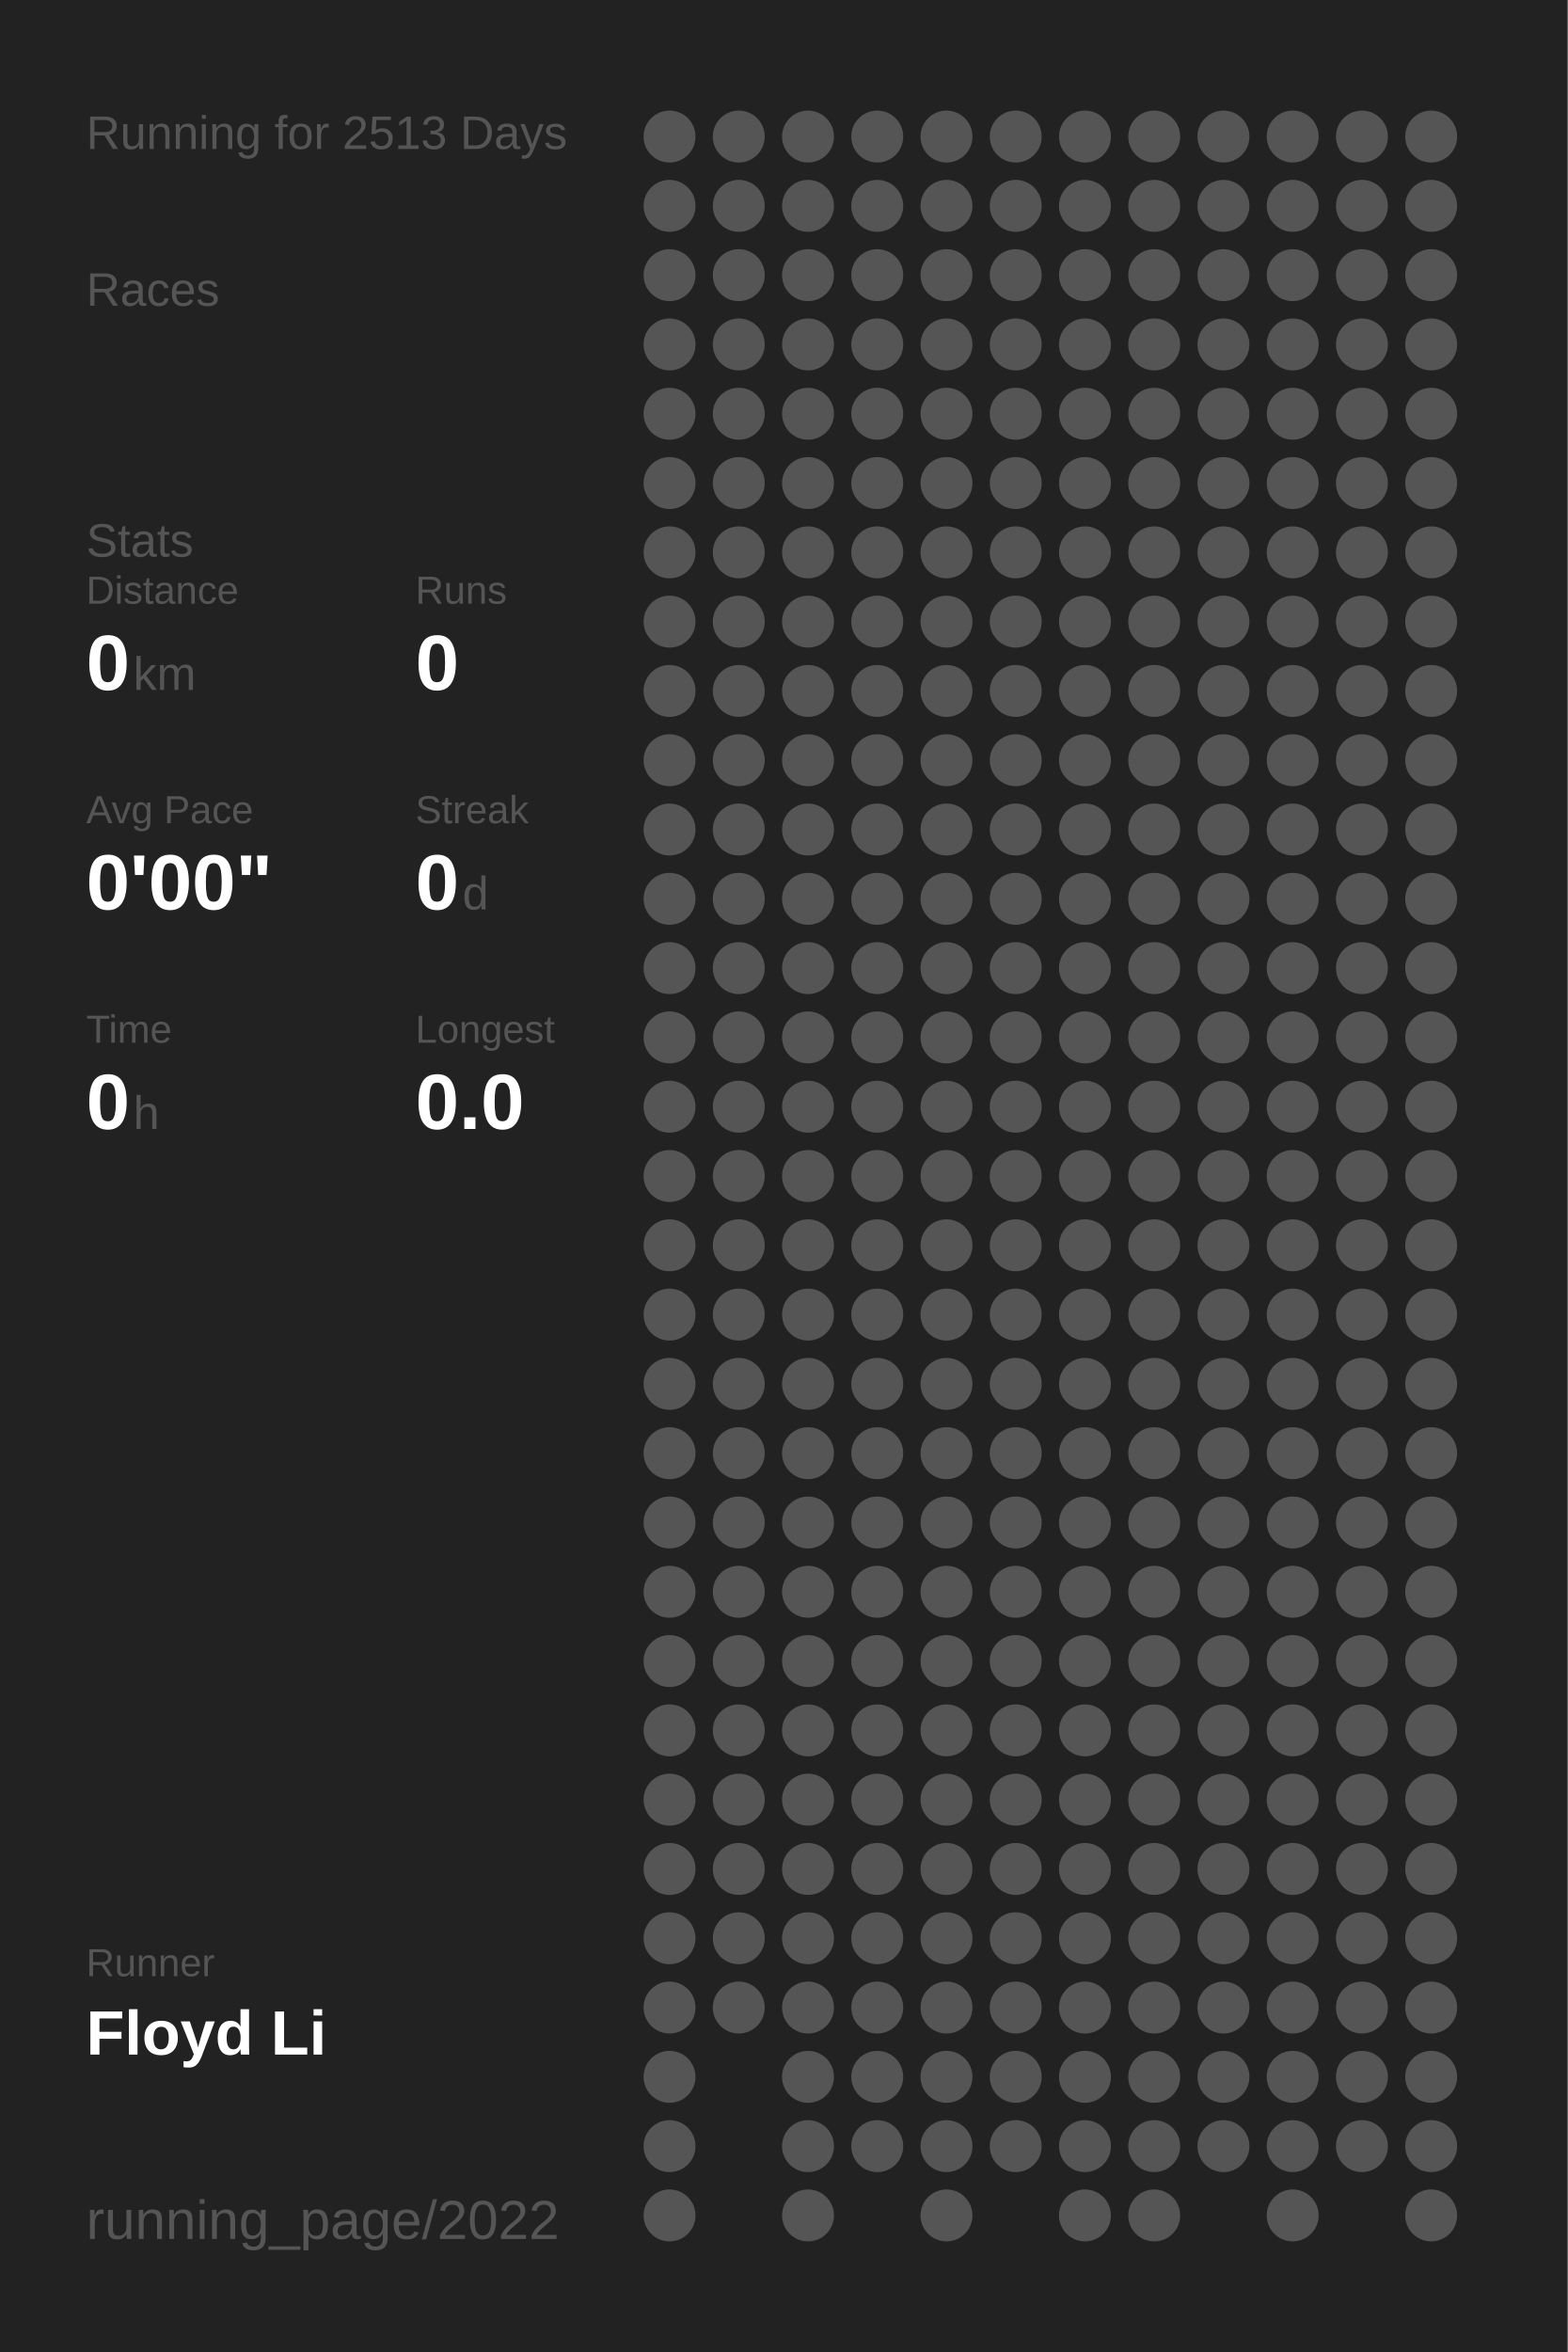
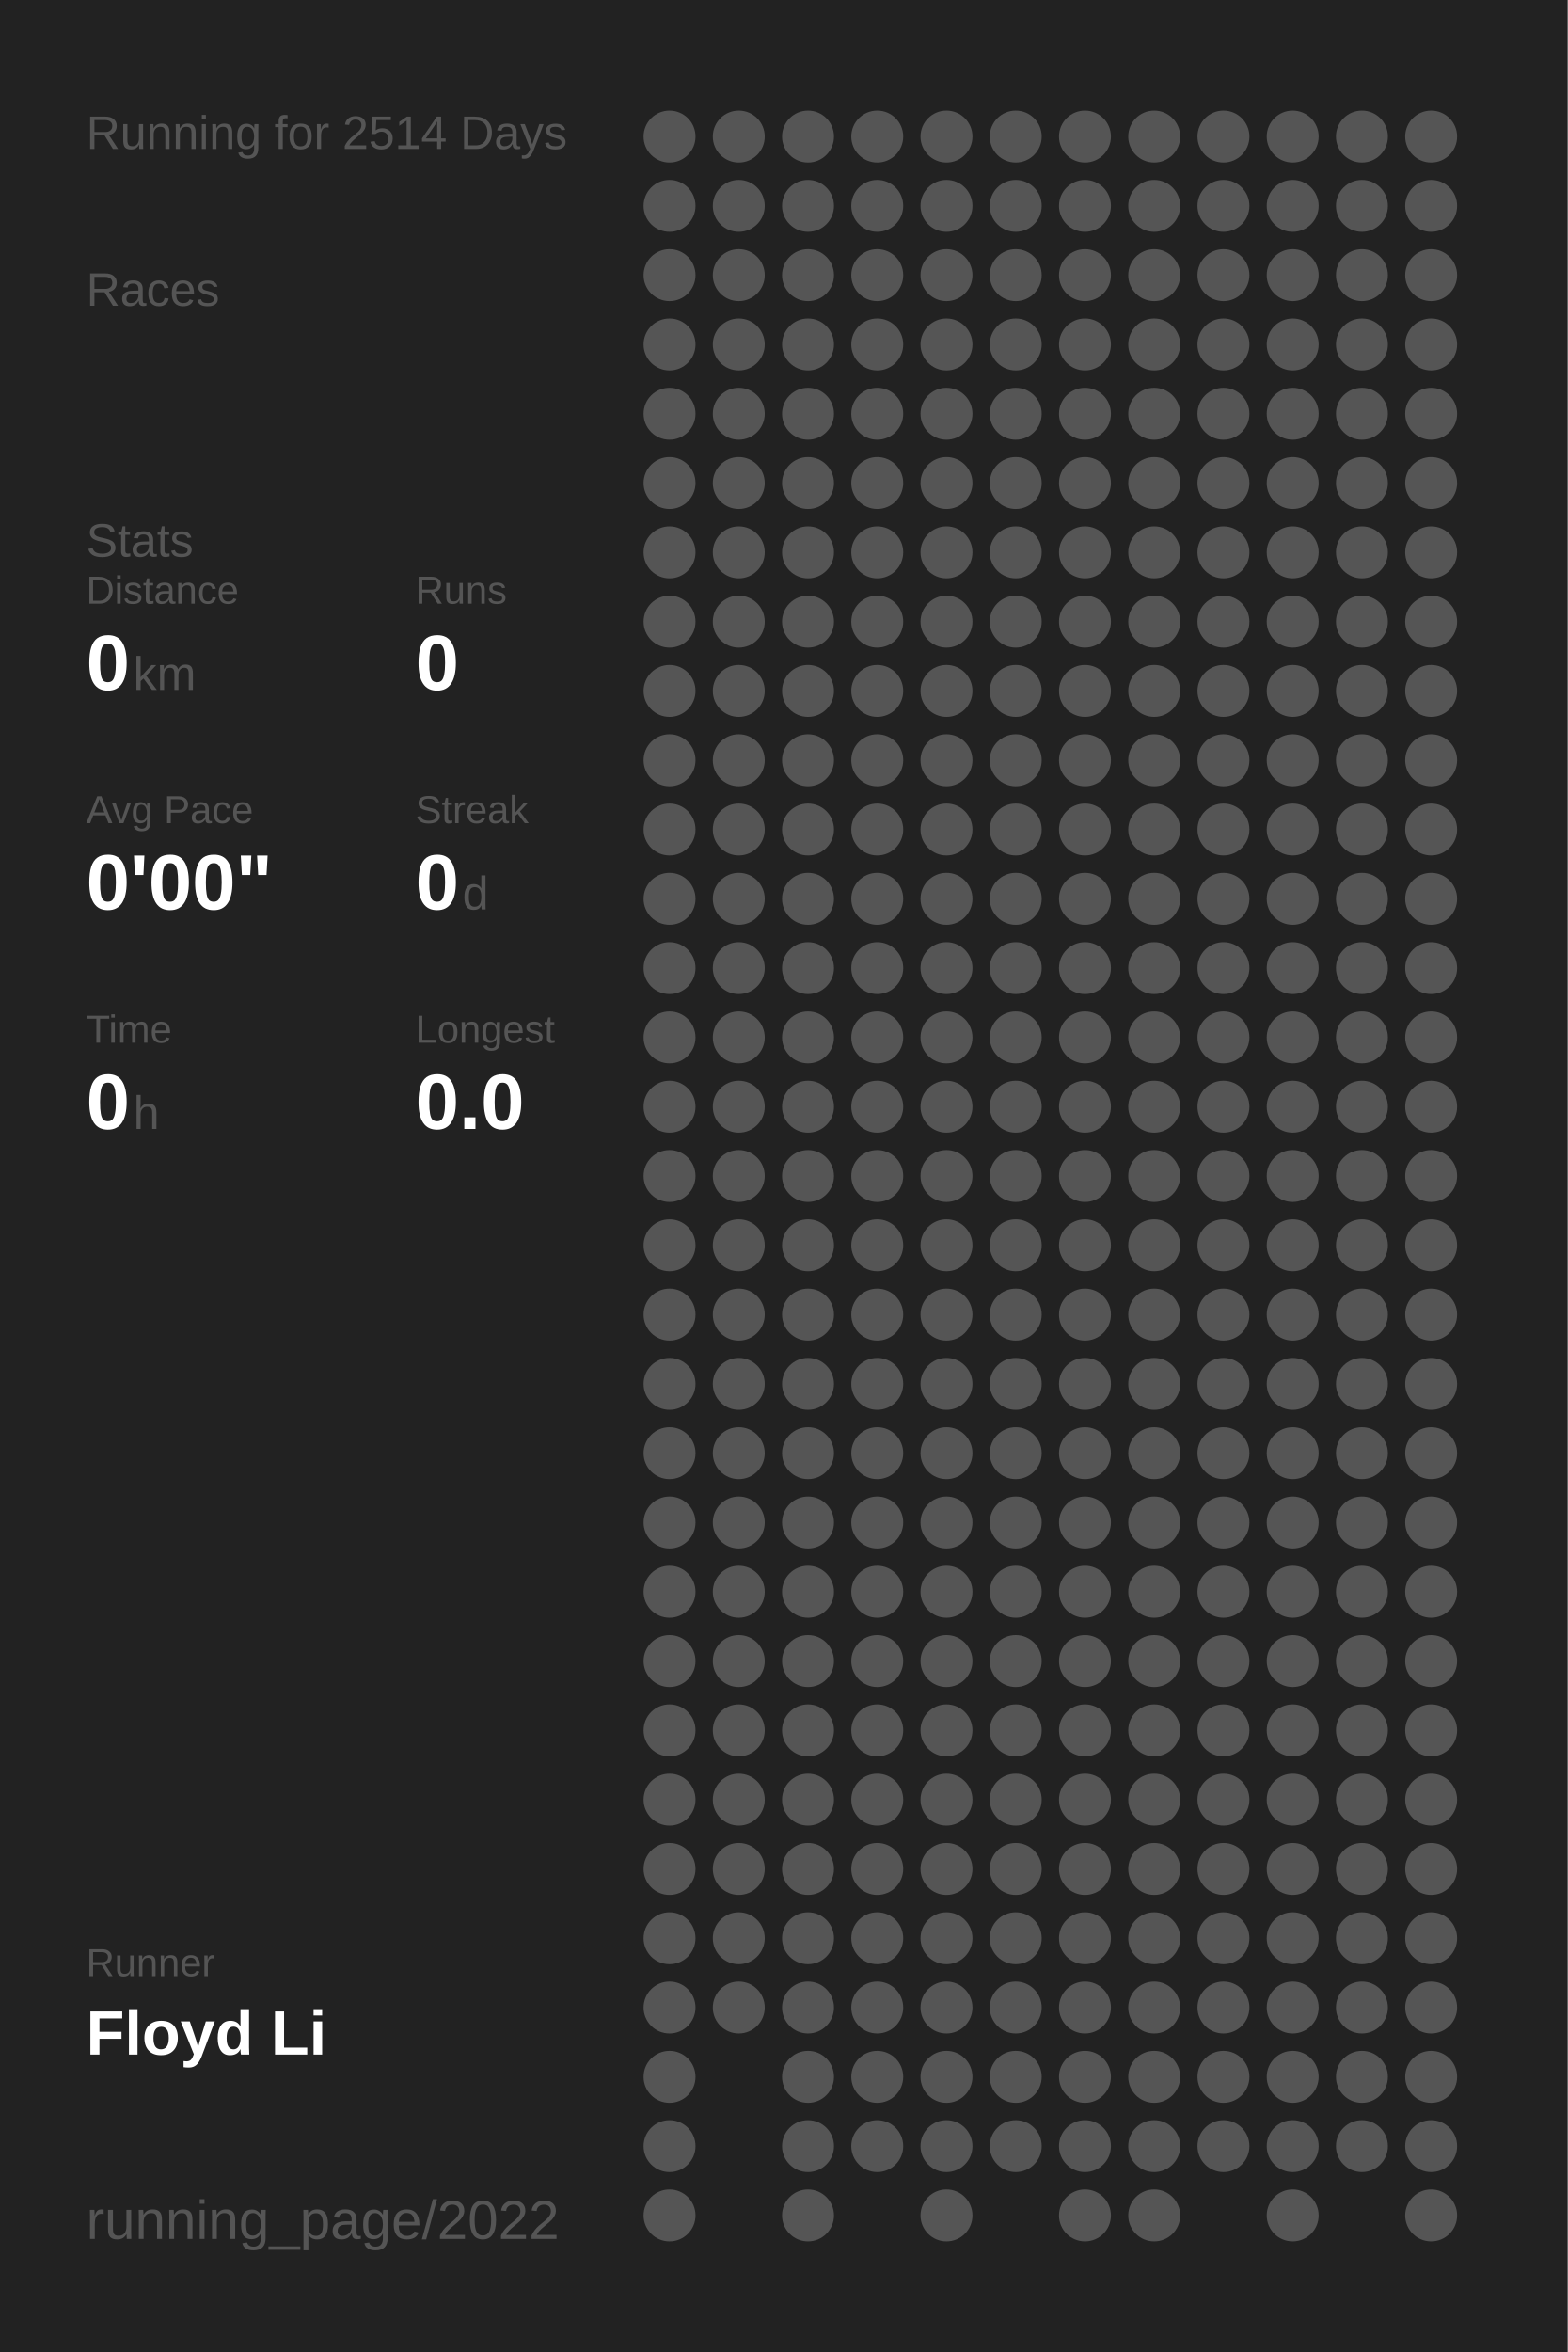
<svg xmlns="http://www.w3.org/2000/svg" baseProfile="full" height="300mm" version="1.1" viewBox="0,0,200,300" width="200mm">
  <defs />
  <rect fill="#222222" height="300" width="200" x="0" y="0" />
-   <text fill="#555555" style="font-size:6px; font-family:Arial;" x="11" y="19">Running for 2513 Days</text>
+   <text fill="#555555" style="font-size:6px; font-family:Arial;" x="11" y="19">Running for 2514 Days</text>
  <text fill="#555555" style="font-size:6px; font-family:Arial;" x="11" y="39">Races</text>
  <text fill="#555555" style="font-size:6px; font-family:Arial;" x="11" y="71">Stats</text>
  <text fill="#555555" style="font-size:5px; font-family:Arial;" x="11" y="77">Distance</text>
  <text fill="#FFFFFF" style="font-size:10px; font-family:Arial; font-weight:bold;" x="11" y="88">0</text>
  <text fill="#555555" style="font-size:6px; font-family:Arial;" x="17" y="88">km</text>
  <text fill="#555555" style="font-size:5px; font-family:Arial;" x="53" y="77">Runs</text>
  <text fill="#FFFFFF" style="font-size:10px; font-family:Arial; font-weight:bold;" x="53" y="88">0</text>
  <text fill="#555555" style="font-size:5px; font-family:Arial;" x="11" y="105">Avg Pace</text>
  <text fill="#FFFFFF" style="font-size:10px; font-family:Arial; font-weight:bold;" x="11" y="116">0'00"</text>
  <text fill="#555555" style="font-size:5px; font-family:Arial;" x="53" y="105">Streak</text>
  <text fill="#FFFFFF" style="font-size:10px; font-family:Arial; font-weight:bold;" x="53" y="116">0</text>
  <text fill="#555555" style="font-size:6px; font-family:Arial;" x="59" y="116">d</text>
  <text fill="#555555" style="font-size:5px; font-family:Arial;" x="11" y="133">Time</text>
  <text fill="#FFFFFF" style="font-size:10px; font-family:Arial; font-weight:bold;" x="11" y="144">0</text>
  <text fill="#555555" style="font-size:6px; font-family:Arial;" x="17" y="144">h</text>
  <text fill="#555555" style="font-size:5px; font-family:Arial;" x="53" y="133">Longest</text>
  <text fill="#FFFFFF" style="font-size:10px; font-family:Arial; font-weight:bold;" x="53" y="144">0.0</text>
  <text fill="#555555" style="font-size:5px; font-family:Arial;" x="11" y="252.065">Runner</text>
  <text fill="#FFFFFF" style="font-size:8px; font-family:Arial; font-weight:bold;" x="11" y="262.065">Floyd Li</text>
  <text fill="#555555" style="font-size:7px; font-family:Arial;" x="11" y="285.581">running_page/2022</text>
  <circle cx="85.417" cy="17.419" fill="#555555" r="3.312" />
  <circle cx="85.417" cy="26.258" fill="#555555" r="3.312" />
  <circle cx="85.417" cy="35.097" fill="#555555" r="3.312" />
  <circle cx="85.417" cy="43.935" fill="#555555" r="3.312" />
  <circle cx="85.417" cy="52.774" fill="#555555" r="3.312" />
  <circle cx="85.417" cy="61.613" fill="#555555" r="3.312" />
  <circle cx="85.417" cy="70.452" fill="#555555" r="3.312" />
  <circle cx="85.417" cy="79.29" fill="#555555" r="3.312" />
  <circle cx="85.417" cy="88.129" fill="#555555" r="3.312" />
  <circle cx="85.417" cy="96.968" fill="#555555" r="3.312" />
  <circle cx="85.417" cy="105.806" fill="#555555" r="3.312" />
  <circle cx="85.417" cy="114.645" fill="#555555" r="3.312" />
  <circle cx="85.417" cy="123.484" fill="#555555" r="3.312" />
  <circle cx="85.417" cy="132.323" fill="#555555" r="3.312" />
  <circle cx="85.417" cy="141.161" fill="#555555" r="3.312" />
  <circle cx="85.417" cy="150" fill="#555555" r="3.312" />
  <circle cx="85.417" cy="158.839" fill="#555555" r="3.312" />
  <circle cx="85.417" cy="167.677" fill="#555555" r="3.312" />
  <circle cx="85.417" cy="176.516" fill="#555555" r="3.312" />
  <circle cx="85.417" cy="185.355" fill="#555555" r="3.312" />
  <circle cx="85.417" cy="194.194" fill="#555555" r="3.312" />
  <circle cx="85.417" cy="203.032" fill="#555555" r="3.312" />
  <circle cx="85.417" cy="211.871" fill="#555555" r="3.312" />
  <circle cx="85.417" cy="220.71" fill="#555555" r="3.312" />
  <circle cx="85.417" cy="229.548" fill="#555555" r="3.312" />
  <circle cx="85.417" cy="238.387" fill="#555555" r="3.312" />
  <circle cx="85.417" cy="247.226" fill="#555555" r="3.312" />
  <circle cx="85.417" cy="256.065" fill="#555555" r="3.312" />
  <circle cx="85.417" cy="264.903" fill="#555555" r="3.312" />
  <circle cx="85.417" cy="273.742" fill="#555555" r="3.312" />
  <circle cx="85.417" cy="282.581" fill="#555555" r="3.312" />
  <circle cx="94.25" cy="17.419" fill="#555555" r="3.312" />
  <circle cx="94.25" cy="26.258" fill="#555555" r="3.312" />
  <circle cx="94.25" cy="35.097" fill="#555555" r="3.312" />
  <circle cx="94.25" cy="43.935" fill="#555555" r="3.312" />
  <circle cx="94.25" cy="52.774" fill="#555555" r="3.312" />
  <circle cx="94.25" cy="61.613" fill="#555555" r="3.312" />
  <circle cx="94.25" cy="70.452" fill="#555555" r="3.312" />
  <circle cx="94.25" cy="79.29" fill="#555555" r="3.312" />
  <circle cx="94.25" cy="88.129" fill="#555555" r="3.312" />
  <circle cx="94.25" cy="96.968" fill="#555555" r="3.312" />
  <circle cx="94.25" cy="105.806" fill="#555555" r="3.312" />
  <circle cx="94.25" cy="114.645" fill="#555555" r="3.312" />
  <circle cx="94.25" cy="123.484" fill="#555555" r="3.312" />
  <circle cx="94.25" cy="132.323" fill="#555555" r="3.312" />
  <circle cx="94.25" cy="141.161" fill="#555555" r="3.312" />
  <circle cx="94.25" cy="150" fill="#555555" r="3.312" />
  <circle cx="94.25" cy="158.839" fill="#555555" r="3.312" />
  <circle cx="94.25" cy="167.677" fill="#555555" r="3.312" />
  <circle cx="94.25" cy="176.516" fill="#555555" r="3.312" />
  <circle cx="94.25" cy="185.355" fill="#555555" r="3.312" />
  <circle cx="94.25" cy="194.194" fill="#555555" r="3.312" />
  <circle cx="94.25" cy="203.032" fill="#555555" r="3.312" />
  <circle cx="94.25" cy="211.871" fill="#555555" r="3.312" />
  <circle cx="94.25" cy="220.71" fill="#555555" r="3.312" />
  <circle cx="94.25" cy="229.548" fill="#555555" r="3.312" />
  <circle cx="94.25" cy="238.387" fill="#555555" r="3.312" />
  <circle cx="94.25" cy="247.226" fill="#555555" r="3.312" />
  <circle cx="94.25" cy="256.065" fill="#555555" r="3.312" />
  <circle cx="103.083" cy="17.419" fill="#555555" r="3.312" />
  <circle cx="103.083" cy="26.258" fill="#555555" r="3.312" />
  <circle cx="103.083" cy="35.097" fill="#555555" r="3.312" />
  <circle cx="103.083" cy="43.935" fill="#555555" r="3.312" />
  <circle cx="103.083" cy="52.774" fill="#555555" r="3.312" />
  <circle cx="103.083" cy="61.613" fill="#555555" r="3.312" />
  <circle cx="103.083" cy="70.452" fill="#555555" r="3.312" />
  <circle cx="103.083" cy="79.29" fill="#555555" r="3.312" />
  <circle cx="103.083" cy="88.129" fill="#555555" r="3.312" />
  <circle cx="103.083" cy="96.968" fill="#555555" r="3.312" />
  <circle cx="103.083" cy="105.806" fill="#555555" r="3.312" />
  <circle cx="103.083" cy="114.645" fill="#555555" r="3.312" />
  <circle cx="103.083" cy="123.484" fill="#555555" r="3.312" />
  <circle cx="103.083" cy="132.323" fill="#555555" r="3.312" />
  <circle cx="103.083" cy="141.161" fill="#555555" r="3.312" />
  <circle cx="103.083" cy="150" fill="#555555" r="3.312" />
  <circle cx="103.083" cy="158.839" fill="#555555" r="3.312" />
  <circle cx="103.083" cy="167.677" fill="#555555" r="3.312" />
  <circle cx="103.083" cy="176.516" fill="#555555" r="3.312" />
  <circle cx="103.083" cy="185.355" fill="#555555" r="3.312" />
  <circle cx="103.083" cy="194.194" fill="#555555" r="3.312" />
  <circle cx="103.083" cy="203.032" fill="#555555" r="3.312" />
  <circle cx="103.083" cy="211.871" fill="#555555" r="3.312" />
  <circle cx="103.083" cy="220.71" fill="#555555" r="3.312" />
  <circle cx="103.083" cy="229.548" fill="#555555" r="3.312" />
  <circle cx="103.083" cy="238.387" fill="#555555" r="3.312" />
  <circle cx="103.083" cy="247.226" fill="#555555" r="3.312" />
  <circle cx="103.083" cy="256.065" fill="#555555" r="3.312" />
  <circle cx="103.083" cy="264.903" fill="#555555" r="3.312" />
  <circle cx="103.083" cy="273.742" fill="#555555" r="3.312" />
  <circle cx="103.083" cy="282.581" fill="#555555" r="3.312" />
  <circle cx="111.917" cy="17.419" fill="#555555" r="3.312" />
  <circle cx="111.917" cy="26.258" fill="#555555" r="3.312" />
  <circle cx="111.917" cy="35.097" fill="#555555" r="3.312" />
  <circle cx="111.917" cy="43.935" fill="#555555" r="3.312" />
  <circle cx="111.917" cy="52.774" fill="#555555" r="3.312" />
  <circle cx="111.917" cy="61.613" fill="#555555" r="3.312" />
  <circle cx="111.917" cy="70.452" fill="#555555" r="3.312" />
  <circle cx="111.917" cy="79.29" fill="#555555" r="3.312" />
  <circle cx="111.917" cy="88.129" fill="#555555" r="3.312" />
  <circle cx="111.917" cy="96.968" fill="#555555" r="3.312" />
  <circle cx="111.917" cy="105.806" fill="#555555" r="3.312" />
  <circle cx="111.917" cy="114.645" fill="#555555" r="3.312" />
  <circle cx="111.917" cy="123.484" fill="#555555" r="3.312" />
  <circle cx="111.917" cy="132.323" fill="#555555" r="3.312" />
  <circle cx="111.917" cy="141.161" fill="#555555" r="3.312" />
  <circle cx="111.917" cy="150" fill="#555555" r="3.312" />
  <circle cx="111.917" cy="158.839" fill="#555555" r="3.312" />
  <circle cx="111.917" cy="167.677" fill="#555555" r="3.312" />
  <circle cx="111.917" cy="176.516" fill="#555555" r="3.312" />
  <circle cx="111.917" cy="185.355" fill="#555555" r="3.312" />
  <circle cx="111.917" cy="194.194" fill="#555555" r="3.312" />
  <circle cx="111.917" cy="203.032" fill="#555555" r="3.312" />
  <circle cx="111.917" cy="211.871" fill="#555555" r="3.312" />
  <circle cx="111.917" cy="220.71" fill="#555555" r="3.312" />
  <circle cx="111.917" cy="229.548" fill="#555555" r="3.312" />
  <circle cx="111.917" cy="238.387" fill="#555555" r="3.312" />
  <circle cx="111.917" cy="247.226" fill="#555555" r="3.312" />
  <circle cx="111.917" cy="256.065" fill="#555555" r="3.312" />
  <circle cx="111.917" cy="264.903" fill="#555555" r="3.312" />
  <circle cx="111.917" cy="273.742" fill="#555555" r="3.312" />
  <circle cx="120.75" cy="17.419" fill="#555555" r="3.312" />
  <circle cx="120.75" cy="26.258" fill="#555555" r="3.312" />
  <circle cx="120.75" cy="35.097" fill="#555555" r="3.312" />
  <circle cx="120.75" cy="43.935" fill="#555555" r="3.312" />
  <circle cx="120.75" cy="52.774" fill="#555555" r="3.312" />
  <circle cx="120.75" cy="61.613" fill="#555555" r="3.312" />
  <circle cx="120.75" cy="70.452" fill="#555555" r="3.312" />
  <circle cx="120.75" cy="79.29" fill="#555555" r="3.312" />
  <circle cx="120.75" cy="88.129" fill="#555555" r="3.312" />
  <circle cx="120.75" cy="96.968" fill="#555555" r="3.312" />
  <circle cx="120.75" cy="105.806" fill="#555555" r="3.312" />
  <circle cx="120.75" cy="114.645" fill="#555555" r="3.312" />
  <circle cx="120.75" cy="123.484" fill="#555555" r="3.312" />
  <circle cx="120.75" cy="132.323" fill="#555555" r="3.312" />
  <circle cx="120.75" cy="141.161" fill="#555555" r="3.312" />
  <circle cx="120.75" cy="150" fill="#555555" r="3.312" />
  <circle cx="120.75" cy="158.839" fill="#555555" r="3.312" />
  <circle cx="120.75" cy="167.677" fill="#555555" r="3.312" />
  <circle cx="120.75" cy="176.516" fill="#555555" r="3.312" />
  <circle cx="120.75" cy="185.355" fill="#555555" r="3.312" />
  <circle cx="120.75" cy="194.194" fill="#555555" r="3.312" />
  <circle cx="120.75" cy="203.032" fill="#555555" r="3.312" />
  <circle cx="120.75" cy="211.871" fill="#555555" r="3.312" />
  <circle cx="120.75" cy="220.71" fill="#555555" r="3.312" />
  <circle cx="120.75" cy="229.548" fill="#555555" r="3.312" />
  <circle cx="120.75" cy="238.387" fill="#555555" r="3.312" />
  <circle cx="120.75" cy="247.226" fill="#555555" r="3.312" />
  <circle cx="120.75" cy="256.065" fill="#555555" r="3.312" />
  <circle cx="120.75" cy="264.903" fill="#555555" r="3.312" />
  <circle cx="120.75" cy="273.742" fill="#555555" r="3.312" />
  <circle cx="120.75" cy="282.581" fill="#555555" r="3.312" />
  <circle cx="129.583" cy="17.419" fill="#555555" r="3.312" />
  <circle cx="129.583" cy="26.258" fill="#555555" r="3.312" />
  <circle cx="129.583" cy="35.097" fill="#555555" r="3.312" />
  <circle cx="129.583" cy="43.935" fill="#555555" r="3.312" />
  <circle cx="129.583" cy="52.774" fill="#555555" r="3.312" />
  <circle cx="129.583" cy="61.613" fill="#555555" r="3.312" />
  <circle cx="129.583" cy="70.452" fill="#555555" r="3.312" />
  <circle cx="129.583" cy="79.29" fill="#555555" r="3.312" />
  <circle cx="129.583" cy="88.129" fill="#555555" r="3.312" />
  <circle cx="129.583" cy="96.968" fill="#555555" r="3.312" />
  <circle cx="129.583" cy="105.806" fill="#555555" r="3.312" />
  <circle cx="129.583" cy="114.645" fill="#555555" r="3.312" />
  <circle cx="129.583" cy="123.484" fill="#555555" r="3.312" />
  <circle cx="129.583" cy="132.323" fill="#555555" r="3.312" />
  <circle cx="129.583" cy="141.161" fill="#555555" r="3.312" />
  <circle cx="129.583" cy="150" fill="#555555" r="3.312" />
  <circle cx="129.583" cy="158.839" fill="#555555" r="3.312" />
  <circle cx="129.583" cy="167.677" fill="#555555" r="3.312" />
  <circle cx="129.583" cy="176.516" fill="#555555" r="3.312" />
  <circle cx="129.583" cy="185.355" fill="#555555" r="3.312" />
  <circle cx="129.583" cy="194.194" fill="#555555" r="3.312" />
  <circle cx="129.583" cy="203.032" fill="#555555" r="3.312" />
  <circle cx="129.583" cy="211.871" fill="#555555" r="3.312" />
  <circle cx="129.583" cy="220.71" fill="#555555" r="3.312" />
  <circle cx="129.583" cy="229.548" fill="#555555" r="3.312" />
  <circle cx="129.583" cy="238.387" fill="#555555" r="3.312" />
  <circle cx="129.583" cy="247.226" fill="#555555" r="3.312" />
  <circle cx="129.583" cy="256.065" fill="#555555" r="3.312" />
  <circle cx="129.583" cy="264.903" fill="#555555" r="3.312" />
  <circle cx="129.583" cy="273.742" fill="#555555" r="3.312" />
  <circle cx="138.417" cy="17.419" fill="#555555" r="3.312" />
  <circle cx="138.417" cy="26.258" fill="#555555" r="3.312" />
  <circle cx="138.417" cy="35.097" fill="#555555" r="3.312" />
  <circle cx="138.417" cy="43.935" fill="#555555" r="3.312" />
  <circle cx="138.417" cy="52.774" fill="#555555" r="3.312" />
  <circle cx="138.417" cy="61.613" fill="#555555" r="3.312" />
  <circle cx="138.417" cy="70.452" fill="#555555" r="3.312" />
  <circle cx="138.417" cy="79.29" fill="#555555" r="3.312" />
  <circle cx="138.417" cy="88.129" fill="#555555" r="3.312" />
  <circle cx="138.417" cy="96.968" fill="#555555" r="3.312" />
  <circle cx="138.417" cy="105.806" fill="#555555" r="3.312" />
  <circle cx="138.417" cy="114.645" fill="#555555" r="3.312" />
  <circle cx="138.417" cy="123.484" fill="#555555" r="3.312" />
  <circle cx="138.417" cy="132.323" fill="#555555" r="3.312" />
  <circle cx="138.417" cy="141.161" fill="#555555" r="3.312" />
  <circle cx="138.417" cy="150" fill="#555555" r="3.312" />
  <circle cx="138.417" cy="158.839" fill="#555555" r="3.312" />
  <circle cx="138.417" cy="167.677" fill="#555555" r="3.312" />
  <circle cx="138.417" cy="176.516" fill="#555555" r="3.312" />
  <circle cx="138.417" cy="185.355" fill="#555555" r="3.312" />
  <circle cx="138.417" cy="194.194" fill="#555555" r="3.312" />
  <circle cx="138.417" cy="203.032" fill="#555555" r="3.312" />
  <circle cx="138.417" cy="211.871" fill="#555555" r="3.312" />
  <circle cx="138.417" cy="220.71" fill="#555555" r="3.312" />
  <circle cx="138.417" cy="229.548" fill="#555555" r="3.312" />
  <circle cx="138.417" cy="238.387" fill="#555555" r="3.312" />
  <circle cx="138.417" cy="247.226" fill="#555555" r="3.312" />
  <circle cx="138.417" cy="256.065" fill="#555555" r="3.312" />
  <circle cx="138.417" cy="264.903" fill="#555555" r="3.312" />
  <circle cx="138.417" cy="273.742" fill="#555555" r="3.312" />
  <circle cx="138.417" cy="282.581" fill="#555555" r="3.312" />
  <circle cx="147.25" cy="17.419" fill="#555555" r="3.312" />
  <circle cx="147.25" cy="26.258" fill="#555555" r="3.312" />
  <circle cx="147.25" cy="35.097" fill="#555555" r="3.312" />
  <circle cx="147.25" cy="43.935" fill="#555555" r="3.312" />
  <circle cx="147.25" cy="52.774" fill="#555555" r="3.312" />
  <circle cx="147.25" cy="61.613" fill="#555555" r="3.312" />
  <circle cx="147.25" cy="70.452" fill="#555555" r="3.312" />
  <circle cx="147.25" cy="79.29" fill="#555555" r="3.312" />
  <circle cx="147.25" cy="88.129" fill="#555555" r="3.312" />
  <circle cx="147.25" cy="96.968" fill="#555555" r="3.312" />
  <circle cx="147.25" cy="105.806" fill="#555555" r="3.312" />
  <circle cx="147.25" cy="114.645" fill="#555555" r="3.312" />
  <circle cx="147.25" cy="123.484" fill="#555555" r="3.312" />
  <circle cx="147.25" cy="132.323" fill="#555555" r="3.312" />
  <circle cx="147.25" cy="141.161" fill="#555555" r="3.312" />
  <circle cx="147.25" cy="150" fill="#555555" r="3.312" />
  <circle cx="147.25" cy="158.839" fill="#555555" r="3.312" />
  <circle cx="147.25" cy="167.677" fill="#555555" r="3.312" />
  <circle cx="147.25" cy="176.516" fill="#555555" r="3.312" />
  <circle cx="147.25" cy="185.355" fill="#555555" r="3.312" />
  <circle cx="147.25" cy="194.194" fill="#555555" r="3.312" />
  <circle cx="147.25" cy="203.032" fill="#555555" r="3.312" />
  <circle cx="147.25" cy="211.871" fill="#555555" r="3.312" />
  <circle cx="147.25" cy="220.71" fill="#555555" r="3.312" />
  <circle cx="147.25" cy="229.548" fill="#555555" r="3.312" />
  <circle cx="147.25" cy="238.387" fill="#555555" r="3.312" />
  <circle cx="147.25" cy="247.226" fill="#555555" r="3.312" />
  <circle cx="147.25" cy="256.065" fill="#555555" r="3.312" />
  <circle cx="147.25" cy="264.903" fill="#555555" r="3.312" />
  <circle cx="147.25" cy="273.742" fill="#555555" r="3.312" />
  <circle cx="147.25" cy="282.581" fill="#555555" r="3.312" />
  <circle cx="156.083" cy="17.419" fill="#555555" r="3.312" />
  <circle cx="156.083" cy="26.258" fill="#555555" r="3.312" />
  <circle cx="156.083" cy="35.097" fill="#555555" r="3.312" />
  <circle cx="156.083" cy="43.935" fill="#555555" r="3.312" />
  <circle cx="156.083" cy="52.774" fill="#555555" r="3.312" />
  <circle cx="156.083" cy="61.613" fill="#555555" r="3.312" />
  <circle cx="156.083" cy="70.452" fill="#555555" r="3.312" />
  <circle cx="156.083" cy="79.29" fill="#555555" r="3.312" />
  <circle cx="156.083" cy="88.129" fill="#555555" r="3.312" />
  <circle cx="156.083" cy="96.968" fill="#555555" r="3.312" />
  <circle cx="156.083" cy="105.806" fill="#555555" r="3.312" />
  <circle cx="156.083" cy="114.645" fill="#555555" r="3.312" />
  <circle cx="156.083" cy="123.484" fill="#555555" r="3.312" />
  <circle cx="156.083" cy="132.323" fill="#555555" r="3.312" />
  <circle cx="156.083" cy="141.161" fill="#555555" r="3.312" />
  <circle cx="156.083" cy="150" fill="#555555" r="3.312" />
  <circle cx="156.083" cy="158.839" fill="#555555" r="3.312" />
  <circle cx="156.083" cy="167.677" fill="#555555" r="3.312" />
  <circle cx="156.083" cy="176.516" fill="#555555" r="3.312" />
  <circle cx="156.083" cy="185.355" fill="#555555" r="3.312" />
  <circle cx="156.083" cy="194.194" fill="#555555" r="3.312" />
  <circle cx="156.083" cy="203.032" fill="#555555" r="3.312" />
  <circle cx="156.083" cy="211.871" fill="#555555" r="3.312" />
  <circle cx="156.083" cy="220.71" fill="#555555" r="3.312" />
  <circle cx="156.083" cy="229.548" fill="#555555" r="3.312" />
  <circle cx="156.083" cy="238.387" fill="#555555" r="3.312" />
  <circle cx="156.083" cy="247.226" fill="#555555" r="3.312" />
  <circle cx="156.083" cy="256.065" fill="#555555" r="3.312" />
  <circle cx="156.083" cy="264.903" fill="#555555" r="3.312" />
  <circle cx="156.083" cy="273.742" fill="#555555" r="3.312" />
  <circle cx="164.917" cy="17.419" fill="#555555" r="3.312" />
  <circle cx="164.917" cy="26.258" fill="#555555" r="3.312" />
  <circle cx="164.917" cy="35.097" fill="#555555" r="3.312" />
  <circle cx="164.917" cy="43.935" fill="#555555" r="3.312" />
  <circle cx="164.917" cy="52.774" fill="#555555" r="3.312" />
  <circle cx="164.917" cy="61.613" fill="#555555" r="3.312" />
  <circle cx="164.917" cy="70.452" fill="#555555" r="3.312" />
  <circle cx="164.917" cy="79.29" fill="#555555" r="3.312" />
  <circle cx="164.917" cy="88.129" fill="#555555" r="3.312" />
  <circle cx="164.917" cy="96.968" fill="#555555" r="3.312" />
  <circle cx="164.917" cy="105.806" fill="#555555" r="3.312" />
  <circle cx="164.917" cy="114.645" fill="#555555" r="3.312" />
  <circle cx="164.917" cy="123.484" fill="#555555" r="3.312" />
  <circle cx="164.917" cy="132.323" fill="#555555" r="3.312" />
  <circle cx="164.917" cy="141.161" fill="#555555" r="3.312" />
  <circle cx="164.917" cy="150" fill="#555555" r="3.312" />
  <circle cx="164.917" cy="158.839" fill="#555555" r="3.312" />
  <circle cx="164.917" cy="167.677" fill="#555555" r="3.312" />
  <circle cx="164.917" cy="176.516" fill="#555555" r="3.312" />
  <circle cx="164.917" cy="185.355" fill="#555555" r="3.312" />
  <circle cx="164.917" cy="194.194" fill="#555555" r="3.312" />
  <circle cx="164.917" cy="203.032" fill="#555555" r="3.312" />
  <circle cx="164.917" cy="211.871" fill="#555555" r="3.312" />
  <circle cx="164.917" cy="220.71" fill="#555555" r="3.312" />
  <circle cx="164.917" cy="229.548" fill="#555555" r="3.312" />
  <circle cx="164.917" cy="238.387" fill="#555555" r="3.312" />
  <circle cx="164.917" cy="247.226" fill="#555555" r="3.312" />
  <circle cx="164.917" cy="256.065" fill="#555555" r="3.312" />
  <circle cx="164.917" cy="264.903" fill="#555555" r="3.312" />
  <circle cx="164.917" cy="273.742" fill="#555555" r="3.312" />
  <circle cx="164.917" cy="282.581" fill="#555555" r="3.312" />
  <circle cx="173.75" cy="17.419" fill="#555555" r="3.312" />
  <circle cx="173.75" cy="26.258" fill="#555555" r="3.312" />
  <circle cx="173.75" cy="35.097" fill="#555555" r="3.312" />
  <circle cx="173.75" cy="43.935" fill="#555555" r="3.312" />
  <circle cx="173.75" cy="52.774" fill="#555555" r="3.312" />
  <circle cx="173.75" cy="61.613" fill="#555555" r="3.312" />
  <circle cx="173.75" cy="70.452" fill="#555555" r="3.312" />
  <circle cx="173.75" cy="79.29" fill="#555555" r="3.312" />
  <circle cx="173.75" cy="88.129" fill="#555555" r="3.312" />
  <circle cx="173.75" cy="96.968" fill="#555555" r="3.312" />
  <circle cx="173.75" cy="105.806" fill="#555555" r="3.312" />
  <circle cx="173.75" cy="114.645" fill="#555555" r="3.312" />
  <circle cx="173.75" cy="123.484" fill="#555555" r="3.312" />
  <circle cx="173.75" cy="132.323" fill="#555555" r="3.312" />
  <circle cx="173.75" cy="141.161" fill="#555555" r="3.312" />
  <circle cx="173.75" cy="150" fill="#555555" r="3.312" />
  <circle cx="173.75" cy="158.839" fill="#555555" r="3.312" />
  <circle cx="173.75" cy="167.677" fill="#555555" r="3.312" />
  <circle cx="173.75" cy="176.516" fill="#555555" r="3.312" />
  <circle cx="173.75" cy="185.355" fill="#555555" r="3.312" />
  <circle cx="173.75" cy="194.194" fill="#555555" r="3.312" />
  <circle cx="173.75" cy="203.032" fill="#555555" r="3.312" />
  <circle cx="173.75" cy="211.871" fill="#555555" r="3.312" />
  <circle cx="173.75" cy="220.71" fill="#555555" r="3.312" />
  <circle cx="173.75" cy="229.548" fill="#555555" r="3.312" />
  <circle cx="173.75" cy="238.387" fill="#555555" r="3.312" />
  <circle cx="173.75" cy="247.226" fill="#555555" r="3.312" />
  <circle cx="173.75" cy="256.065" fill="#555555" r="3.312" />
  <circle cx="173.75" cy="264.903" fill="#555555" r="3.312" />
  <circle cx="173.75" cy="273.742" fill="#555555" r="3.312" />
  <circle cx="182.583" cy="17.419" fill="#555555" r="3.312" />
  <circle cx="182.583" cy="26.258" fill="#555555" r="3.312" />
  <circle cx="182.583" cy="35.097" fill="#555555" r="3.312" />
  <circle cx="182.583" cy="43.935" fill="#555555" r="3.312" />
  <circle cx="182.583" cy="52.774" fill="#555555" r="3.312" />
  <circle cx="182.583" cy="61.613" fill="#555555" r="3.312" />
  <circle cx="182.583" cy="70.452" fill="#555555" r="3.312" />
  <circle cx="182.583" cy="79.29" fill="#555555" r="3.312" />
  <circle cx="182.583" cy="88.129" fill="#555555" r="3.312" />
  <circle cx="182.583" cy="96.968" fill="#555555" r="3.312" />
  <circle cx="182.583" cy="105.806" fill="#555555" r="3.312" />
  <circle cx="182.583" cy="114.645" fill="#555555" r="3.312" />
  <circle cx="182.583" cy="123.484" fill="#555555" r="3.312" />
  <circle cx="182.583" cy="132.323" fill="#555555" r="3.312" />
  <circle cx="182.583" cy="141.161" fill="#555555" r="3.312" />
  <circle cx="182.583" cy="150" fill="#555555" r="3.312" />
  <circle cx="182.583" cy="158.839" fill="#555555" r="3.312" />
  <circle cx="182.583" cy="167.677" fill="#555555" r="3.312" />
  <circle cx="182.583" cy="176.516" fill="#555555" r="3.312" />
  <circle cx="182.583" cy="185.355" fill="#555555" r="3.312" />
  <circle cx="182.583" cy="194.194" fill="#555555" r="3.312" />
  <circle cx="182.583" cy="203.032" fill="#555555" r="3.312" />
  <circle cx="182.583" cy="211.871" fill="#555555" r="3.312" />
  <circle cx="182.583" cy="220.71" fill="#555555" r="3.312" />
  <circle cx="182.583" cy="229.548" fill="#555555" r="3.312" />
  <circle cx="182.583" cy="238.387" fill="#555555" r="3.312" />
  <circle cx="182.583" cy="247.226" fill="#555555" r="3.312" />
  <circle cx="182.583" cy="256.065" fill="#555555" r="3.312" />
  <circle cx="182.583" cy="264.903" fill="#555555" r="3.312" />
  <circle cx="182.583" cy="273.742" fill="#555555" r="3.312" />
  <circle cx="182.583" cy="282.581" fill="#555555" r="3.312" />
</svg>
